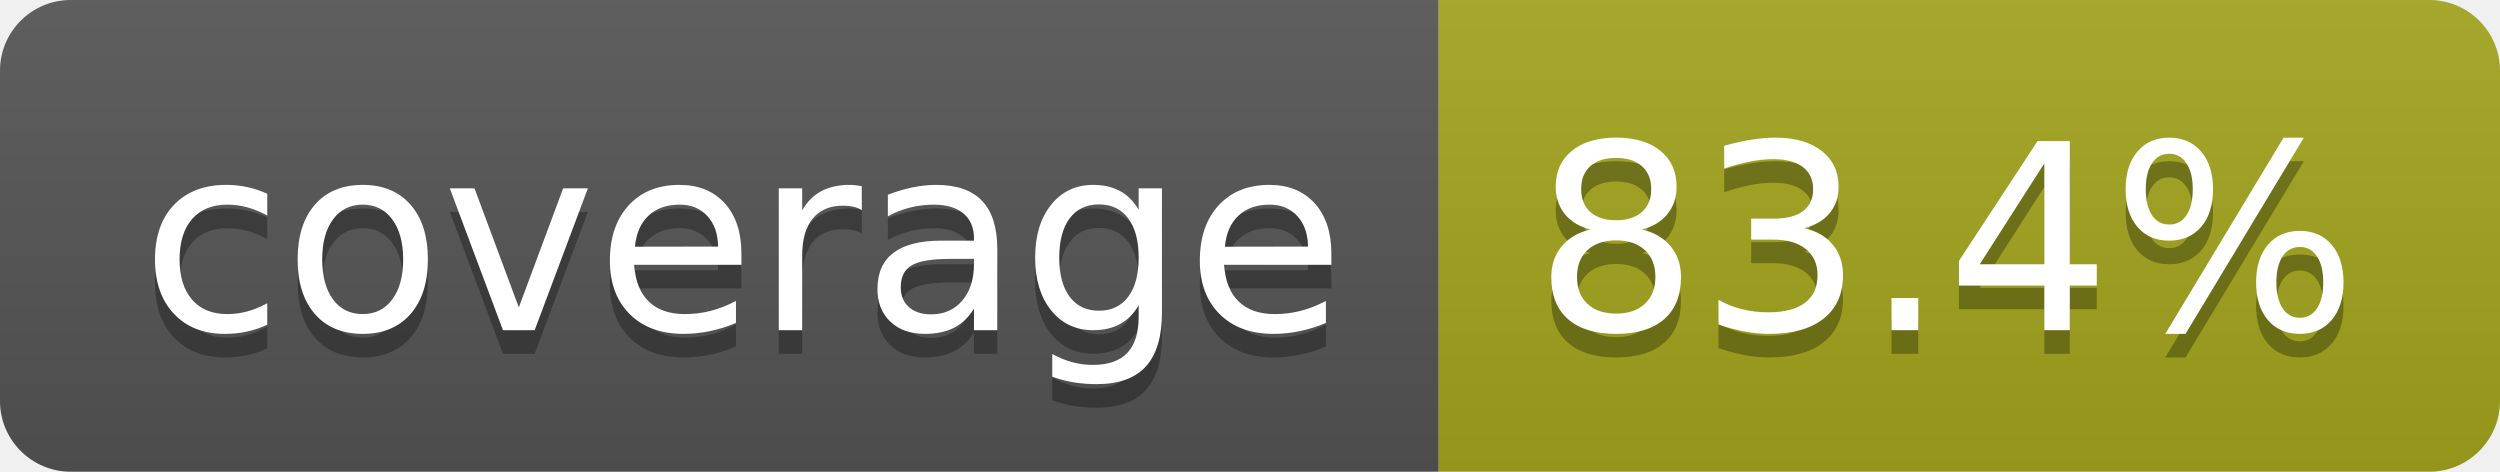
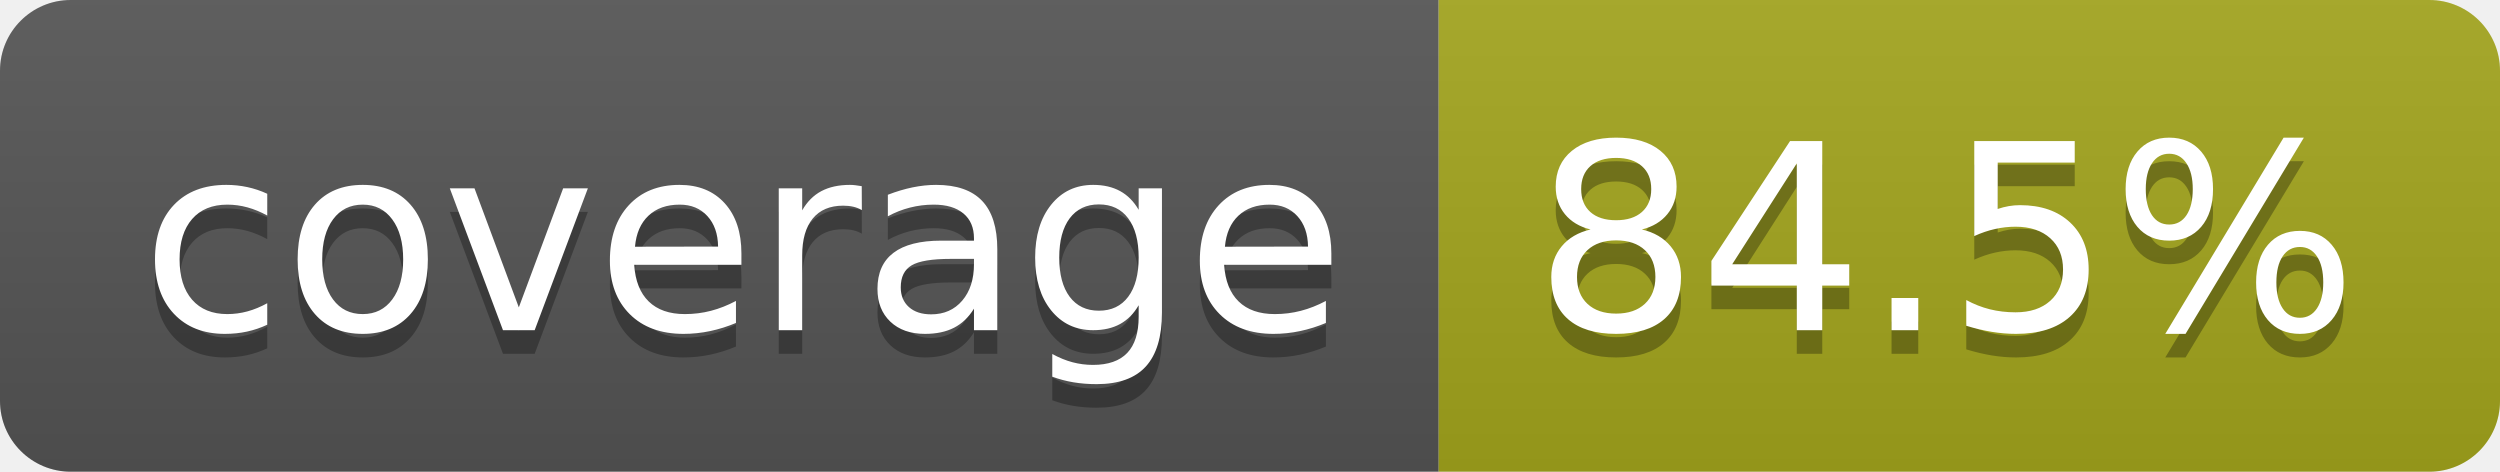
- <svg xmlns="http://www.w3.org/2000/svg" width="106" height="20" role="img" aria-label="coverage: 83.4%">
+ <svg xmlns="http://www.w3.org/2000/svg" width="106" height="20" role="img" aria-label="coverage: 84.5%">
  <linearGradient id="s" x2="0" y2="100%">
    <stop offset="0" stop-color="#bbb" stop-opacity=".1" />
    <stop offset="1" stop-opacity=".1" />
  </linearGradient>
  <clipPath id="r">
    <rect width="106" height="20" rx="3" fill="#fff" />
  </clipPath>
  <g clip-path="url(#r)">
    <rect width="61" height="20" fill="#555" />
    <rect x="61" width="45" height="20" fill="#a4a61d" />
    <rect width="106" height="20" fill="url(#s)" />
  </g>
  <g fill="#fff" text-anchor="middle" font-family="Verdana,Geneva,DejaVu Sans,sans-serif" text-rendering="geometricPrecision" font-size="110">
    <text aria-hidden="true" x="315" y="150" fill="#010101" fill-opacity=".3" transform="scale(.1)" textLength="510">coverage</text>
    <text x="315" y="140" transform="scale(.1)" fill="#fff" textLength="510">coverage</text>
-     <text aria-hidden="true" x="825" y="150" fill="#010101" fill-opacity=".3" transform="scale(.1)" textLength="350">83.4%</text>
-     <text x="825" y="140" transform="scale(.1)" fill="#fff" textLength="350">83.4%</text>
+     <text aria-hidden="true" x="825" y="150" fill="#010101" fill-opacity=".3" transform="scale(.1)" textLength="350">84.5%</text>
+     <text x="825" y="140" transform="scale(.1)" fill="#fff" textLength="350">84.5%</text>
  </g>
</svg>
